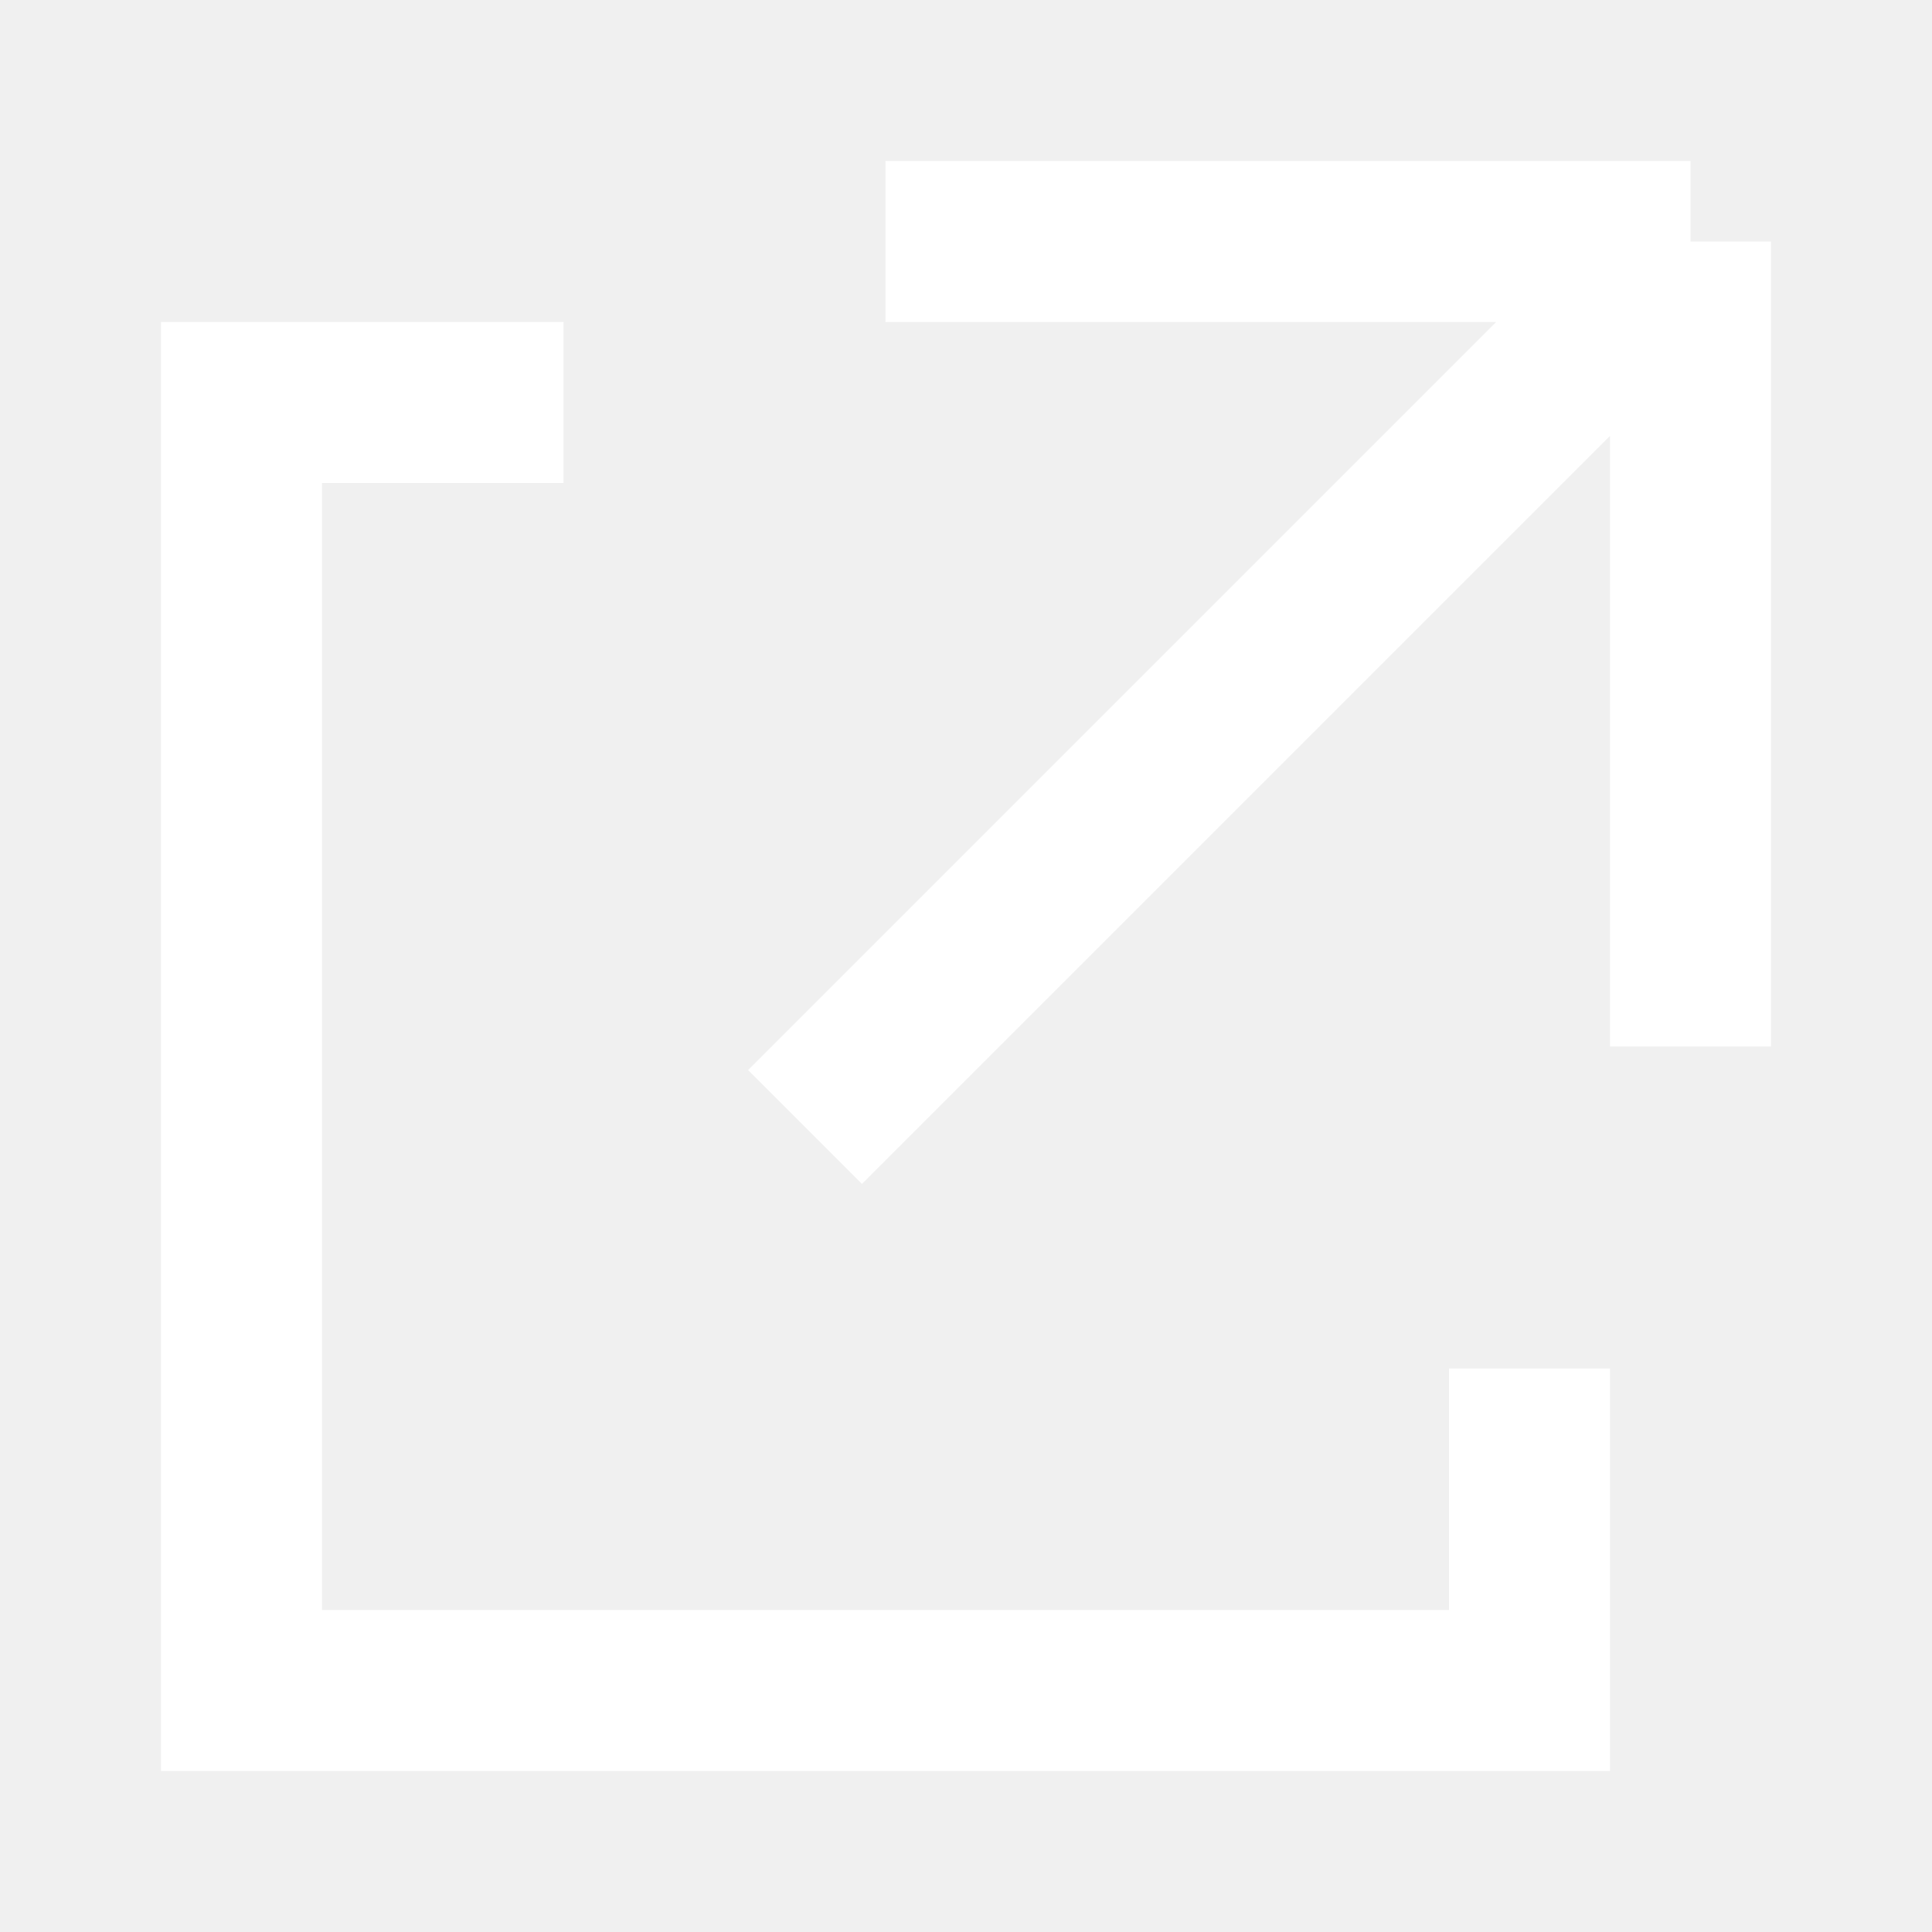
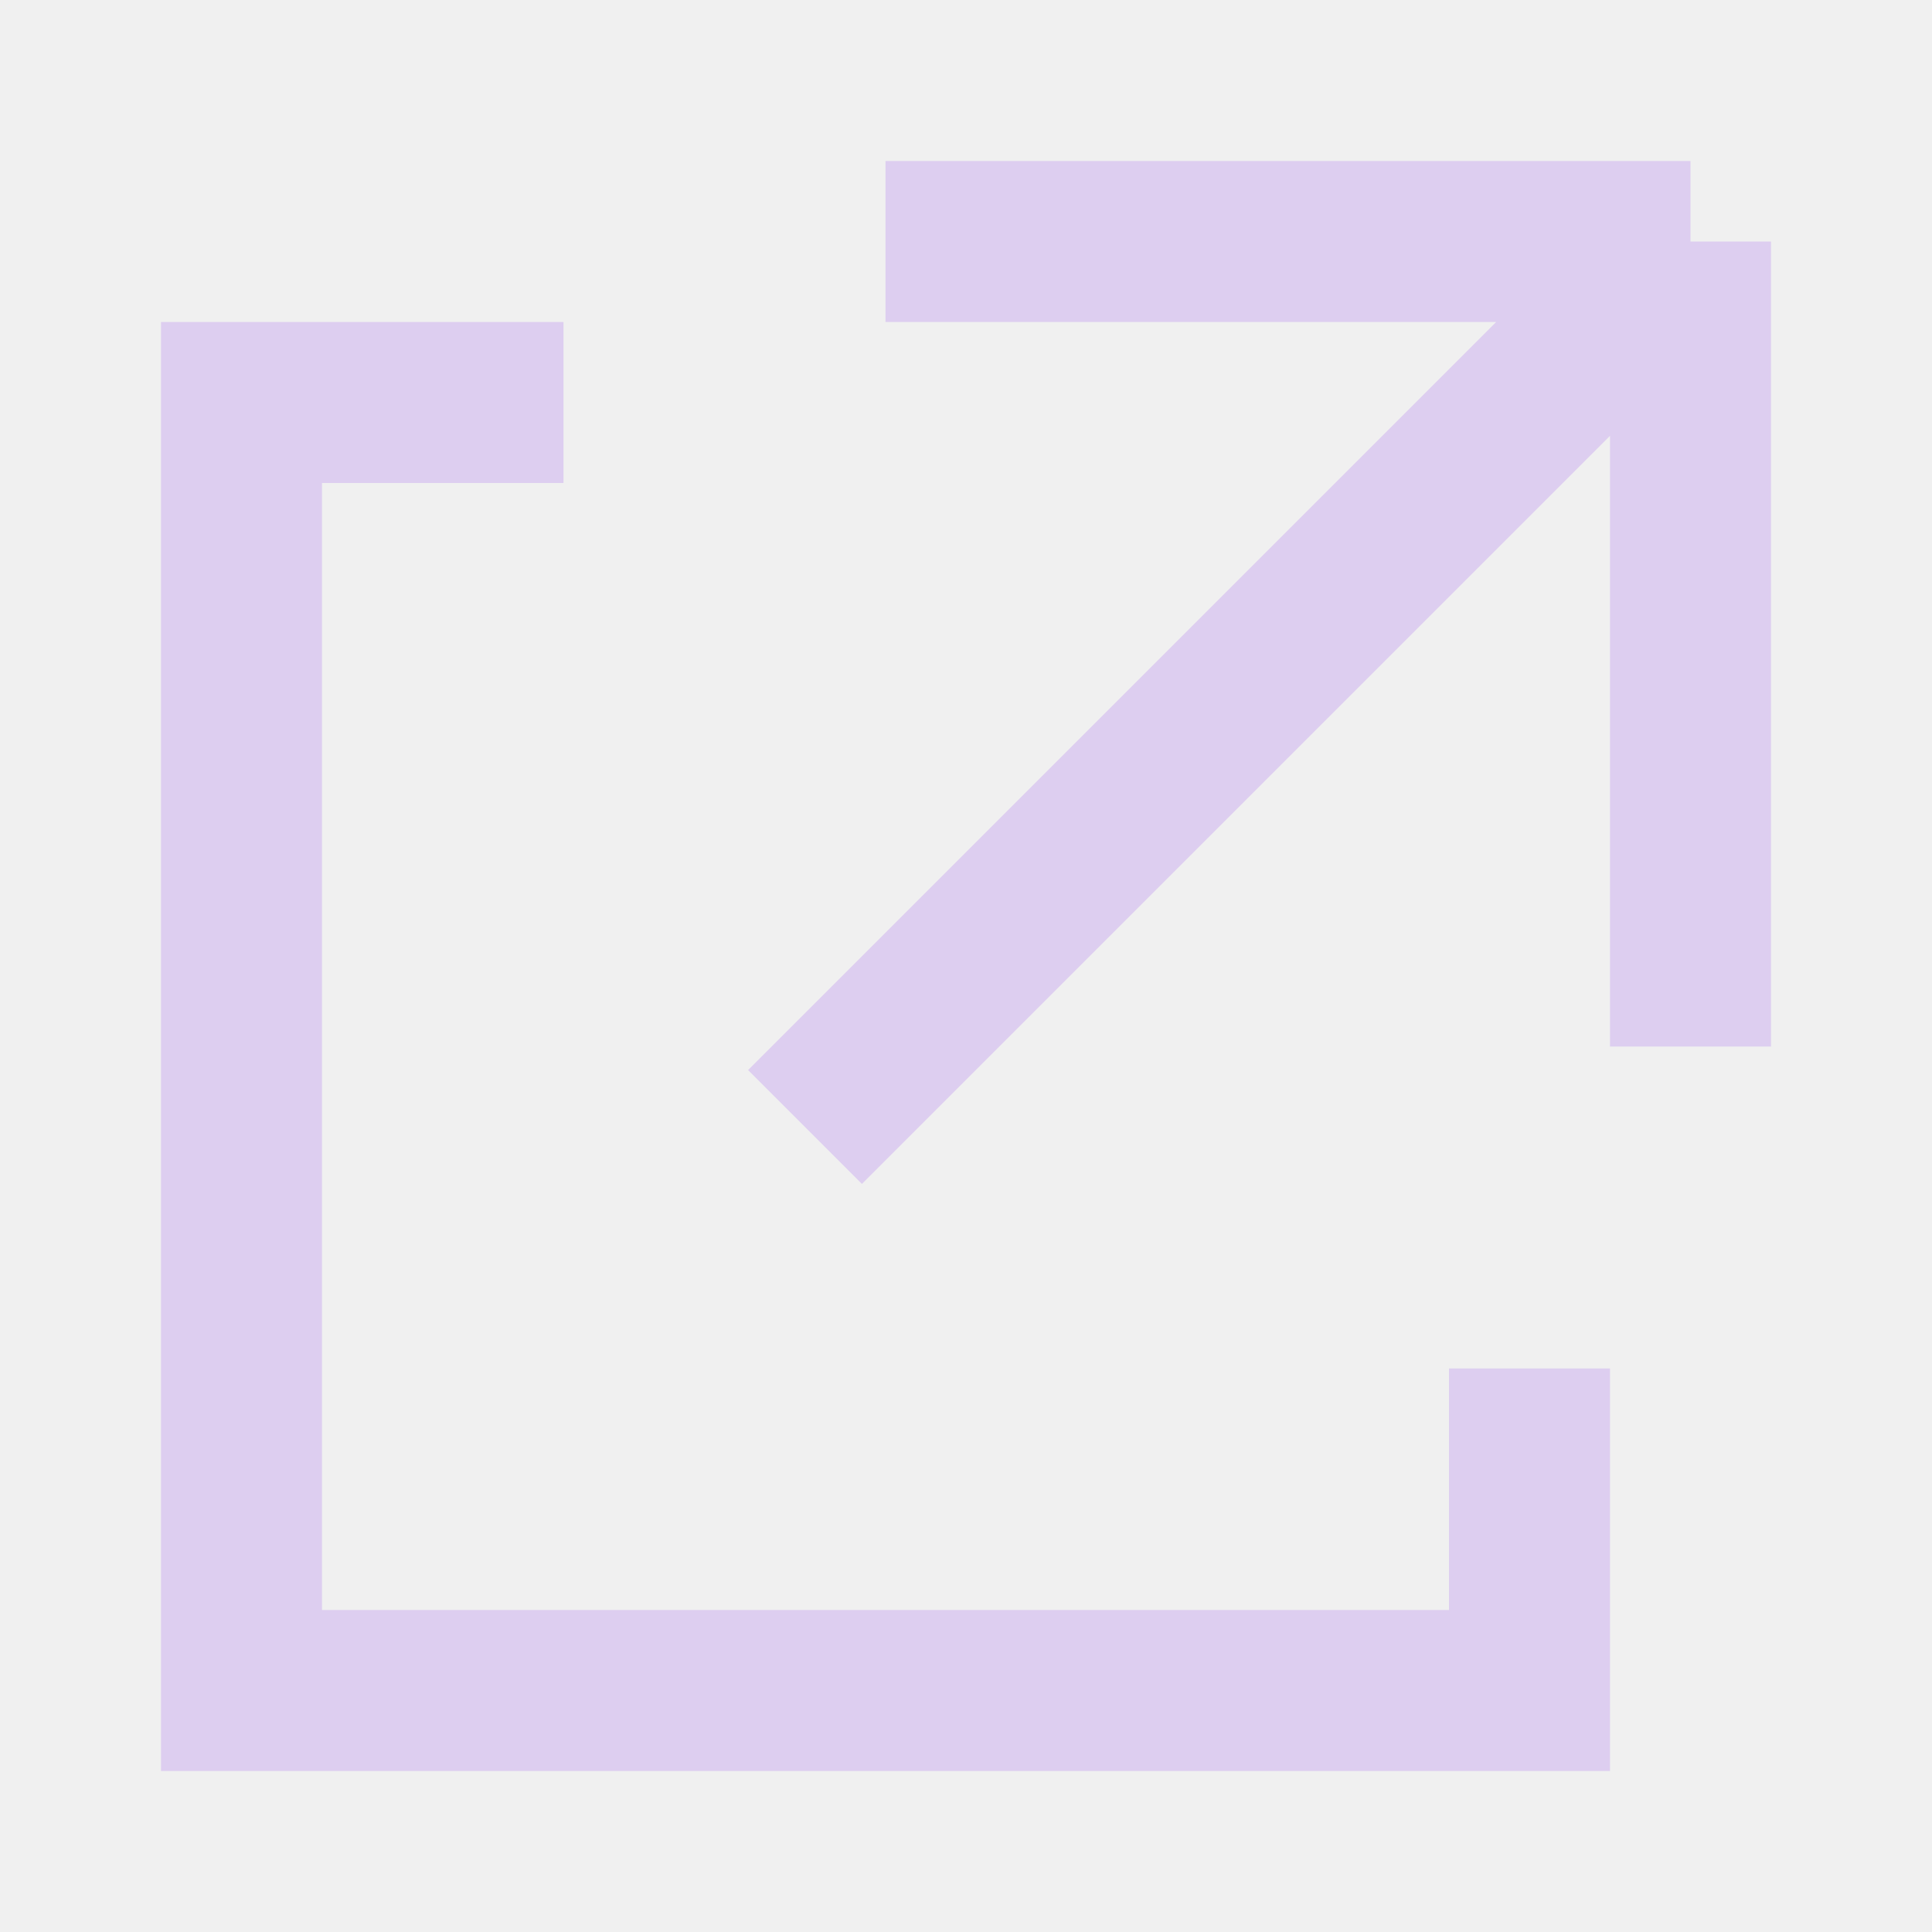
<svg xmlns="http://www.w3.org/2000/svg" width="24" height="24" viewBox="0 0 24 24" fill="none">
-   <path d="M19 17V21H3V5H7M10 14L21 3M21 3H11M21 3V13" stroke="#ffffff" stroke-width="2" />
+   <path d="M19 17V21H3V5H7M10 14L21 3M21 3H11M21 3V13" stroke="#ddcef0" stroke-width="2" />
</svg>
